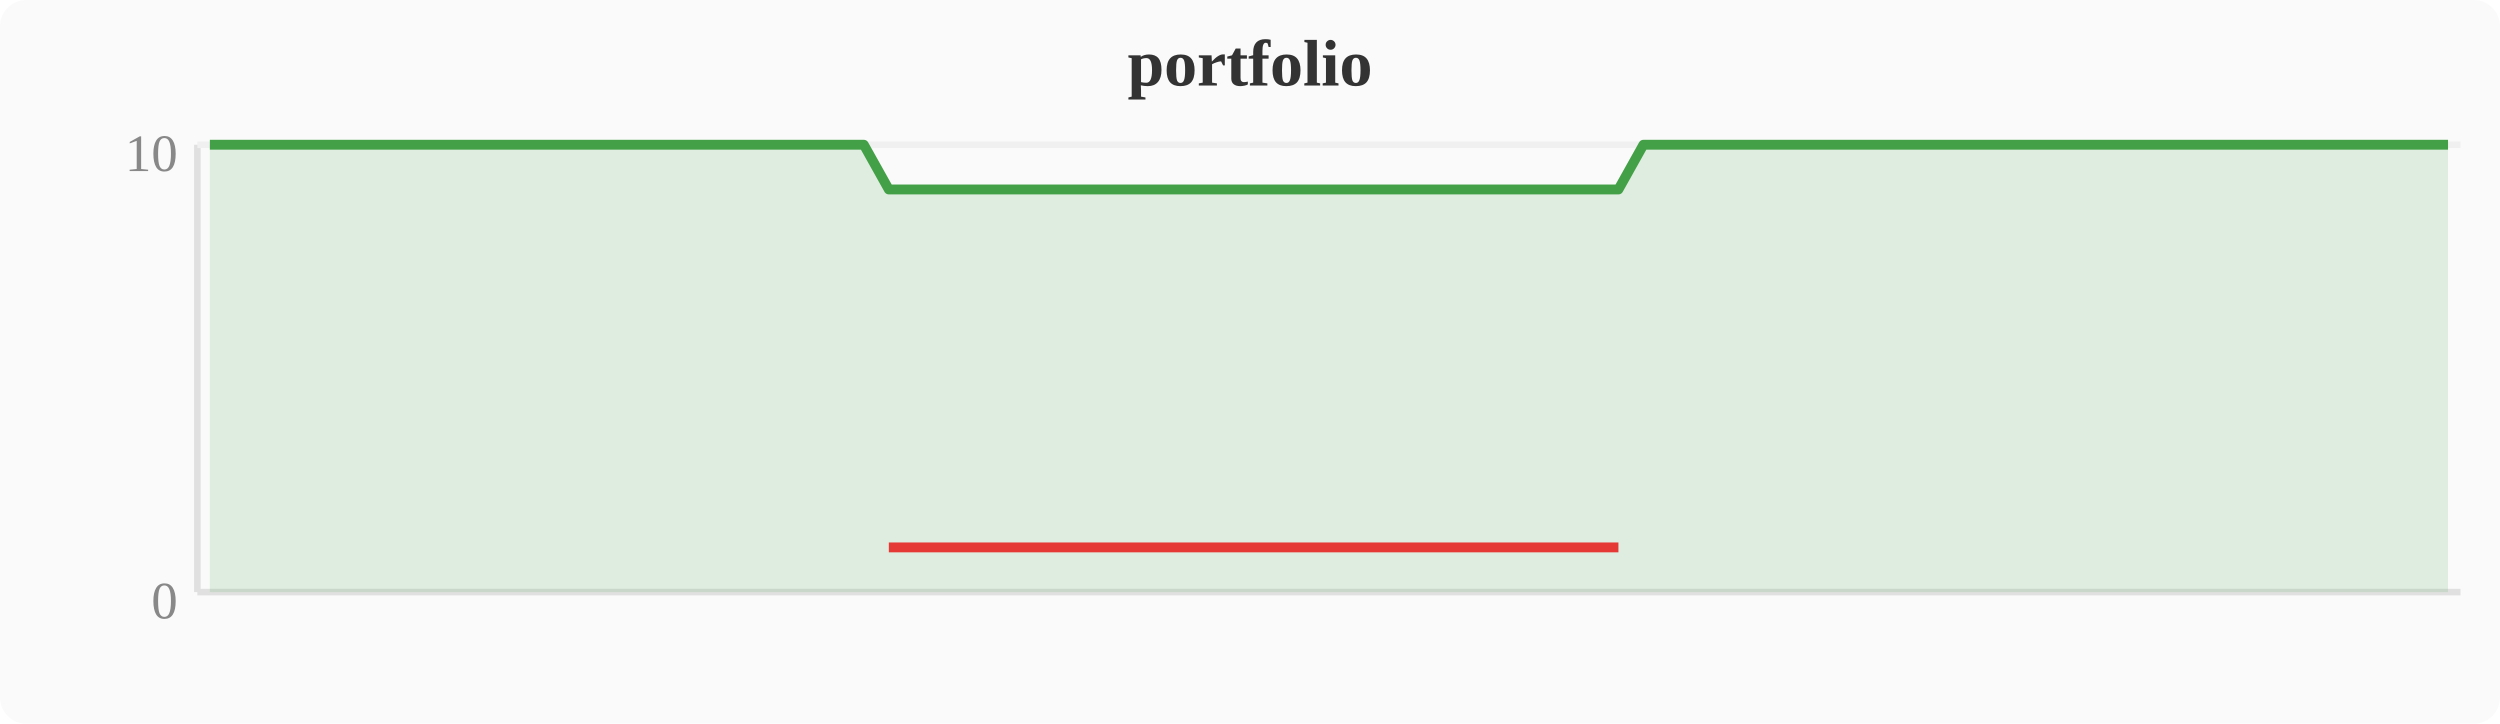
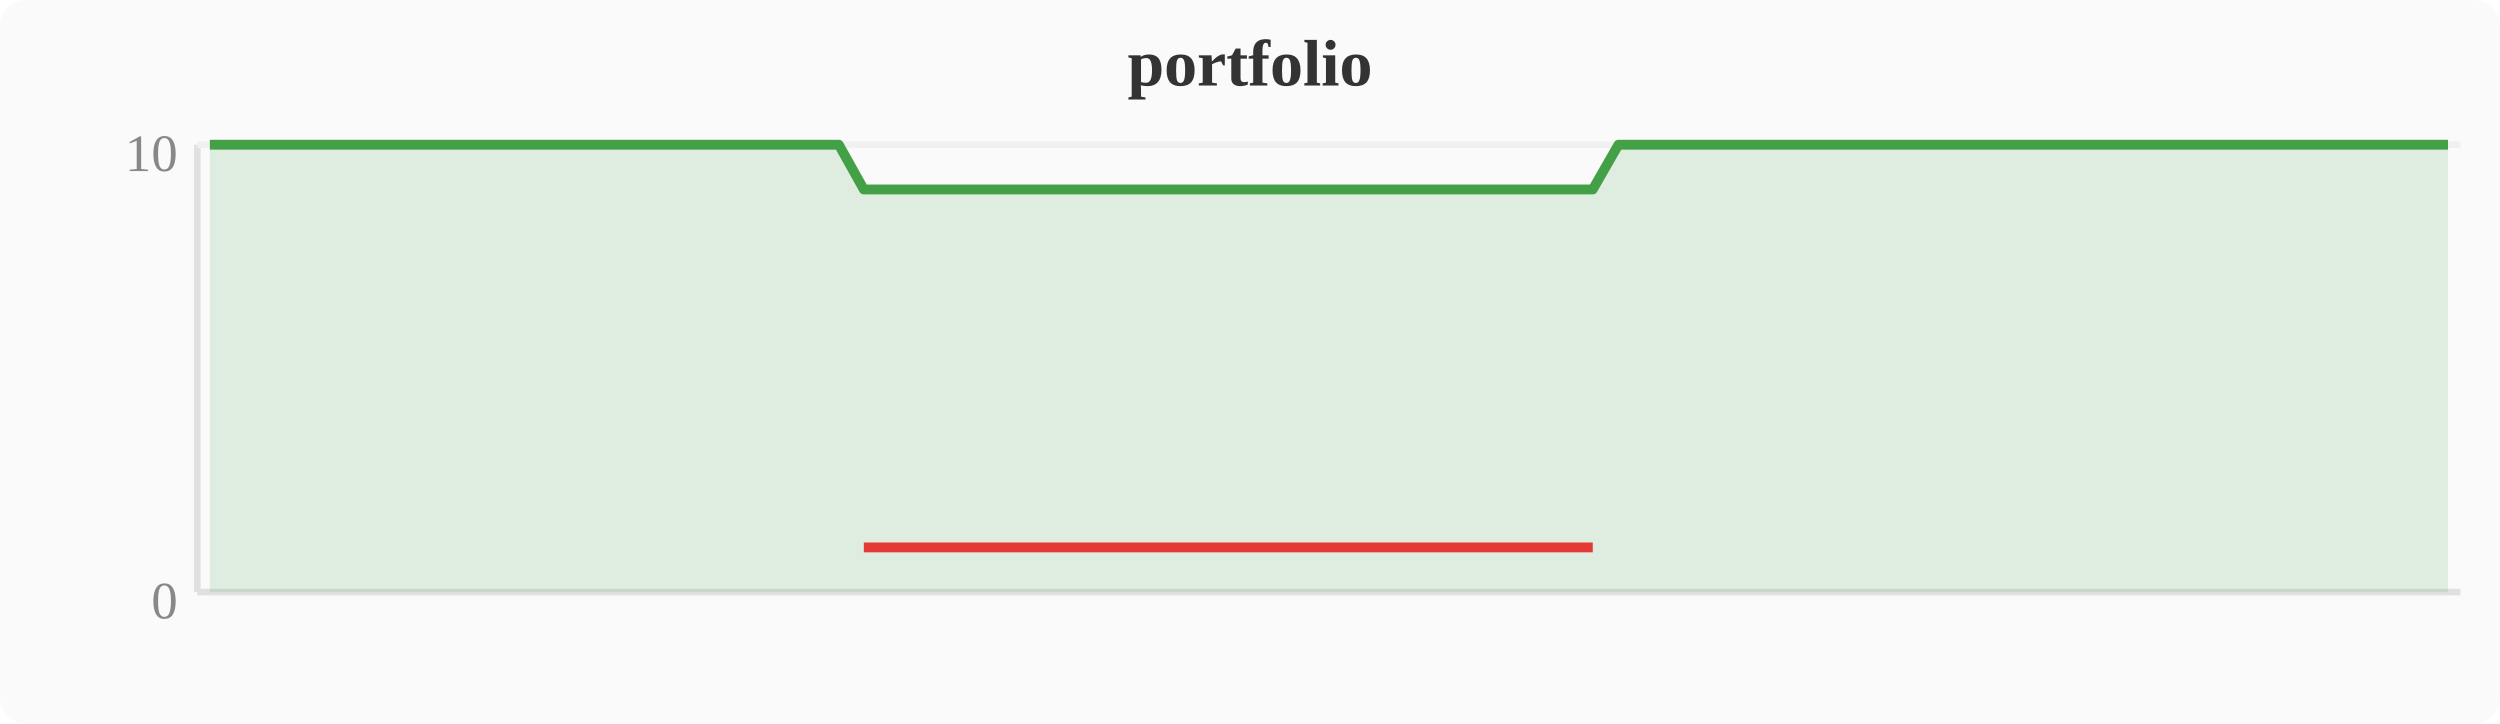
<svg xmlns="http://www.w3.org/2000/svg" width="380" height="110" viewBox="0 0 380 110">
  <rect width="380" height="110" fill="#fafafa" rx="4" />
  <text x="190" y="13" text-anchor="middle" font-size="10" font-weight="bold" fill="#333">portfolio</text>
  <line x1="30" y1="22" x2="30" y2="90" stroke="#e0e0e0" stroke-width="1" />
  <line x1="30" y1="90" x2="374" y2="90" stroke="#e0e0e0" stroke-width="1" />
  <line x1="30" y1="22" x2="374" y2="22" stroke="#f0f0f0" stroke-width="1" />
  <text x="27" y="94" text-anchor="end" font-size="8" fill="#888">0</text>
  <text x="27" y="26" text-anchor="end" font-size="8" fill="#888">10</text>
-   <polygon points="31.9,22.0 35.7,22.0 39.6,22.0 43.4,22.0 47.2,22.0 51.0,22.0 54.8,22.0 58.7,22.0 62.5,22.0 66.3,22.0 70.1,22.0 74.0,22.0 77.8,22.0 81.6,22.0 85.4,22.0 89.2,22.0 93.1,22.0 96.9,22.0 100.7,22.0 104.5,22.0 108.4,22.0 112.2,22.0 116.0,22.0 119.8,22.0 123.6,22.0 127.5,22.0 131.3,22.0 135.1,28.8 138.9,28.8 142.8,28.8 146.6,28.8 150.4,28.8 154.2,28.8 158.0,28.8 161.9,28.8 165.7,28.8 169.5,28.8 173.3,28.8 177.2,28.8 181.0,28.8 184.8,28.8 188.6,28.8 192.4,28.8 196.3,28.8 200.1,28.8 203.9,28.8 207.7,28.8 211.6,28.8 215.4,28.8 219.2,28.8 223.0,28.8 226.8,28.8 230.7,28.8 234.5,28.8 238.3,28.8 242.1,28.8 246.0,28.8 249.8,22.0 253.6,22.0 257.4,22.0 261.2,22.0 265.1,22.0 268.9,22.0 272.7,22.0 276.5,22.0 280.4,22.0 284.2,22.0 288.0,22.0 291.8,22.0 295.6,22.0 299.5,22.0 303.3,22.0 307.1,22.0 310.9,22.0 314.8,22.0 318.6,22.0 322.4,22.0 326.2,22.0 330.0,22.0 333.9,22.0 337.7,22.0 341.5,22.0 345.3,22.0 349.2,22.0 353.0,22.0 356.8,22.0 360.6,22.0 364.4,22.0 368.3,22.0 372.1,22.0 372.1,90 31.9,90" fill="#43a047" opacity="0.15" />
-   <polyline points="31.9,22.0 35.7,22.0 39.6,22.0 43.4,22.0 47.2,22.0 51.0,22.0 54.8,22.0 58.7,22.0 62.5,22.0 66.3,22.0 70.1,22.0 74.0,22.0 77.8,22.0 81.6,22.0 85.4,22.0 89.2,22.0 93.1,22.0 96.9,22.0 100.7,22.0 104.5,22.0 108.4,22.0 112.2,22.0 116.0,22.0 119.8,22.0 123.6,22.0 127.5,22.0 131.3,22.0 135.1,28.8 138.9,28.8 142.8,28.8 146.6,28.8 150.4,28.8 154.2,28.8 158.0,28.8 161.9,28.8 165.7,28.8 169.5,28.8 173.3,28.8 177.2,28.8 181.0,28.8 184.8,28.8 188.6,28.8 192.4,28.8 196.3,28.8 200.1,28.8 203.9,28.8 207.7,28.8 211.6,28.8 215.4,28.8 219.2,28.8 223.0,28.8 226.8,28.8 230.7,28.8 234.5,28.8 238.3,28.8 242.1,28.8 246.0,28.8 249.8,22.0 253.6,22.0 257.4,22.0 261.2,22.0 265.1,22.0 268.9,22.0 272.7,22.0 276.5,22.0 280.4,22.0 284.2,22.0 288.0,22.0 291.8,22.0 295.6,22.0 299.5,22.0 303.3,22.0 307.1,22.0 310.9,22.0 314.8,22.0 318.6,22.0 322.4,22.0 326.2,22.0 330.0,22.0 333.9,22.0 337.7,22.0 341.5,22.0 345.3,22.0 349.2,22.0 353.0,22.0 356.8,22.0 360.6,22.0 364.4,22.0 368.3,22.0 372.1,22.0" fill="none" stroke="#43a047" stroke-width="1.5" stroke-linejoin="round" />
-   <polyline points="135.1,83.2 138.9,83.2 142.8,83.2 146.6,83.2 150.4,83.2 154.2,83.2 158.0,83.2 161.9,83.2 165.7,83.2 169.5,83.2 173.3,83.2 177.2,83.2 181.0,83.2 184.8,83.2 188.6,83.2 192.4,83.2 196.3,83.2 200.1,83.2 203.9,83.2 207.7,83.2 211.6,83.2 215.4,83.2 219.2,83.2 223.0,83.2 226.8,83.2 230.7,83.2 234.5,83.2 238.3,83.2 242.1,83.2 246.0,83.2" fill="none" stroke="#e53935" stroke-width="1.5" stroke-linejoin="round" />
+   <polygon points="31.9,22.0 35.7,22.0 39.6,22.0 43.4,22.0 47.2,22.0 51.0,22.0 54.8,22.0 58.7,22.0 62.5,22.0 66.3,22.0 70.1,22.0 74.0,22.0 77.8,22.0 81.6,22.0 85.4,22.0 89.2,22.0 93.1,22.0 96.9,22.0 100.7,22.0 104.5,22.0 108.4,22.0 112.2,22.0 116.0,22.0 119.8,22.0 123.6,22.0 127.5,22.0 131.3,28.8 135.1,28.8 138.9,28.8 142.8,28.8 146.6,28.8 150.4,28.8 154.2,28.8 158.0,28.8 161.9,28.8 165.7,28.8 169.5,28.8 173.3,28.8 177.2,28.8 181.0,28.8 184.8,28.8 188.6,28.8 192.4,28.8 196.3,28.8 200.1,28.8 203.9,28.8 207.7,28.8 211.6,28.8 215.4,28.8 219.2,28.8 223.0,28.8 226.8,28.8 230.7,28.8 234.5,28.8 238.3,28.8 242.1,28.8 246.0,22.0 249.8,22.0 253.6,22.0 257.4,22.0 261.2,22.0 265.1,22.0 268.9,22.0 272.7,22.0 276.5,22.0 280.4,22.0 284.2,22.0 288.0,22.0 291.8,22.0 295.6,22.0 299.5,22.0 303.3,22.0 307.1,22.0 310.9,22.0 314.8,22.0 318.6,22.0 322.4,22.0 326.2,22.0 330.0,22.0 333.9,22.0 337.7,22.0 341.5,22.0 345.3,22.0 349.2,22.0 353.0,22.0 356.8,22.0 360.6,22.0 364.4,22.0 368.3,22.0 372.1,22.0 372.1,90 31.9,90" fill="#43a047" opacity="0.15" />
+   <polyline points="31.9,22.0 35.7,22.0 39.6,22.0 43.4,22.0 47.2,22.0 51.0,22.0 54.8,22.0 58.7,22.0 62.5,22.0 66.3,22.0 70.1,22.0 74.0,22.0 77.8,22.0 81.6,22.0 85.4,22.0 89.2,22.0 93.1,22.0 96.9,22.0 100.7,22.0 104.5,22.0 108.4,22.0 112.2,22.0 116.0,22.0 119.8,22.0 123.6,22.0 127.5,22.0 131.3,28.8 135.1,28.8 138.9,28.8 142.8,28.8 146.6,28.8 150.4,28.8 154.2,28.8 158.0,28.8 161.9,28.8 165.7,28.8 169.5,28.8 173.3,28.8 177.2,28.8 181.0,28.8 184.8,28.8 188.6,28.8 192.4,28.8 196.3,28.8 200.1,28.8 203.9,28.8 207.7,28.8 211.6,28.8 215.4,28.8 219.2,28.8 223.0,28.8 226.8,28.8 230.7,28.8 234.5,28.8 238.3,28.8 242.1,28.8 246.0,22.0 249.8,22.0 253.6,22.0 257.4,22.0 261.2,22.0 265.1,22.0 268.9,22.0 272.7,22.0 276.5,22.0 280.4,22.0 284.2,22.0 288.0,22.0 291.8,22.0 295.6,22.0 299.5,22.0 303.3,22.0 307.1,22.0 310.9,22.0 314.8,22.0 318.6,22.0 322.4,22.0 326.2,22.0 330.0,22.0 333.9,22.0 337.7,22.0 341.5,22.0 345.3,22.0 349.2,22.0 353.0,22.0 356.8,22.0 360.6,22.0 364.4,22.0 368.3,22.0 372.1,22.0" fill="none" stroke="#43a047" stroke-width="1.5" stroke-linejoin="round" />
+   <polyline points="131.3,83.2 135.1,83.2 138.9,83.2 142.8,83.2 146.6,83.2 150.4,83.2 154.2,83.2 158.0,83.2 161.9,83.2 165.7,83.2 169.5,83.2 173.3,83.2 177.2,83.2 181.0,83.2 184.8,83.2 188.6,83.2 192.4,83.2 196.3,83.2 200.1,83.2 203.9,83.2 207.7,83.2 211.6,83.2 215.4,83.2 219.2,83.2 223.0,83.2 226.8,83.2 230.7,83.2 234.5,83.2 238.3,83.2 242.1,83.2" fill="none" stroke="#e53935" stroke-width="1.5" stroke-linejoin="round" />
</svg>
